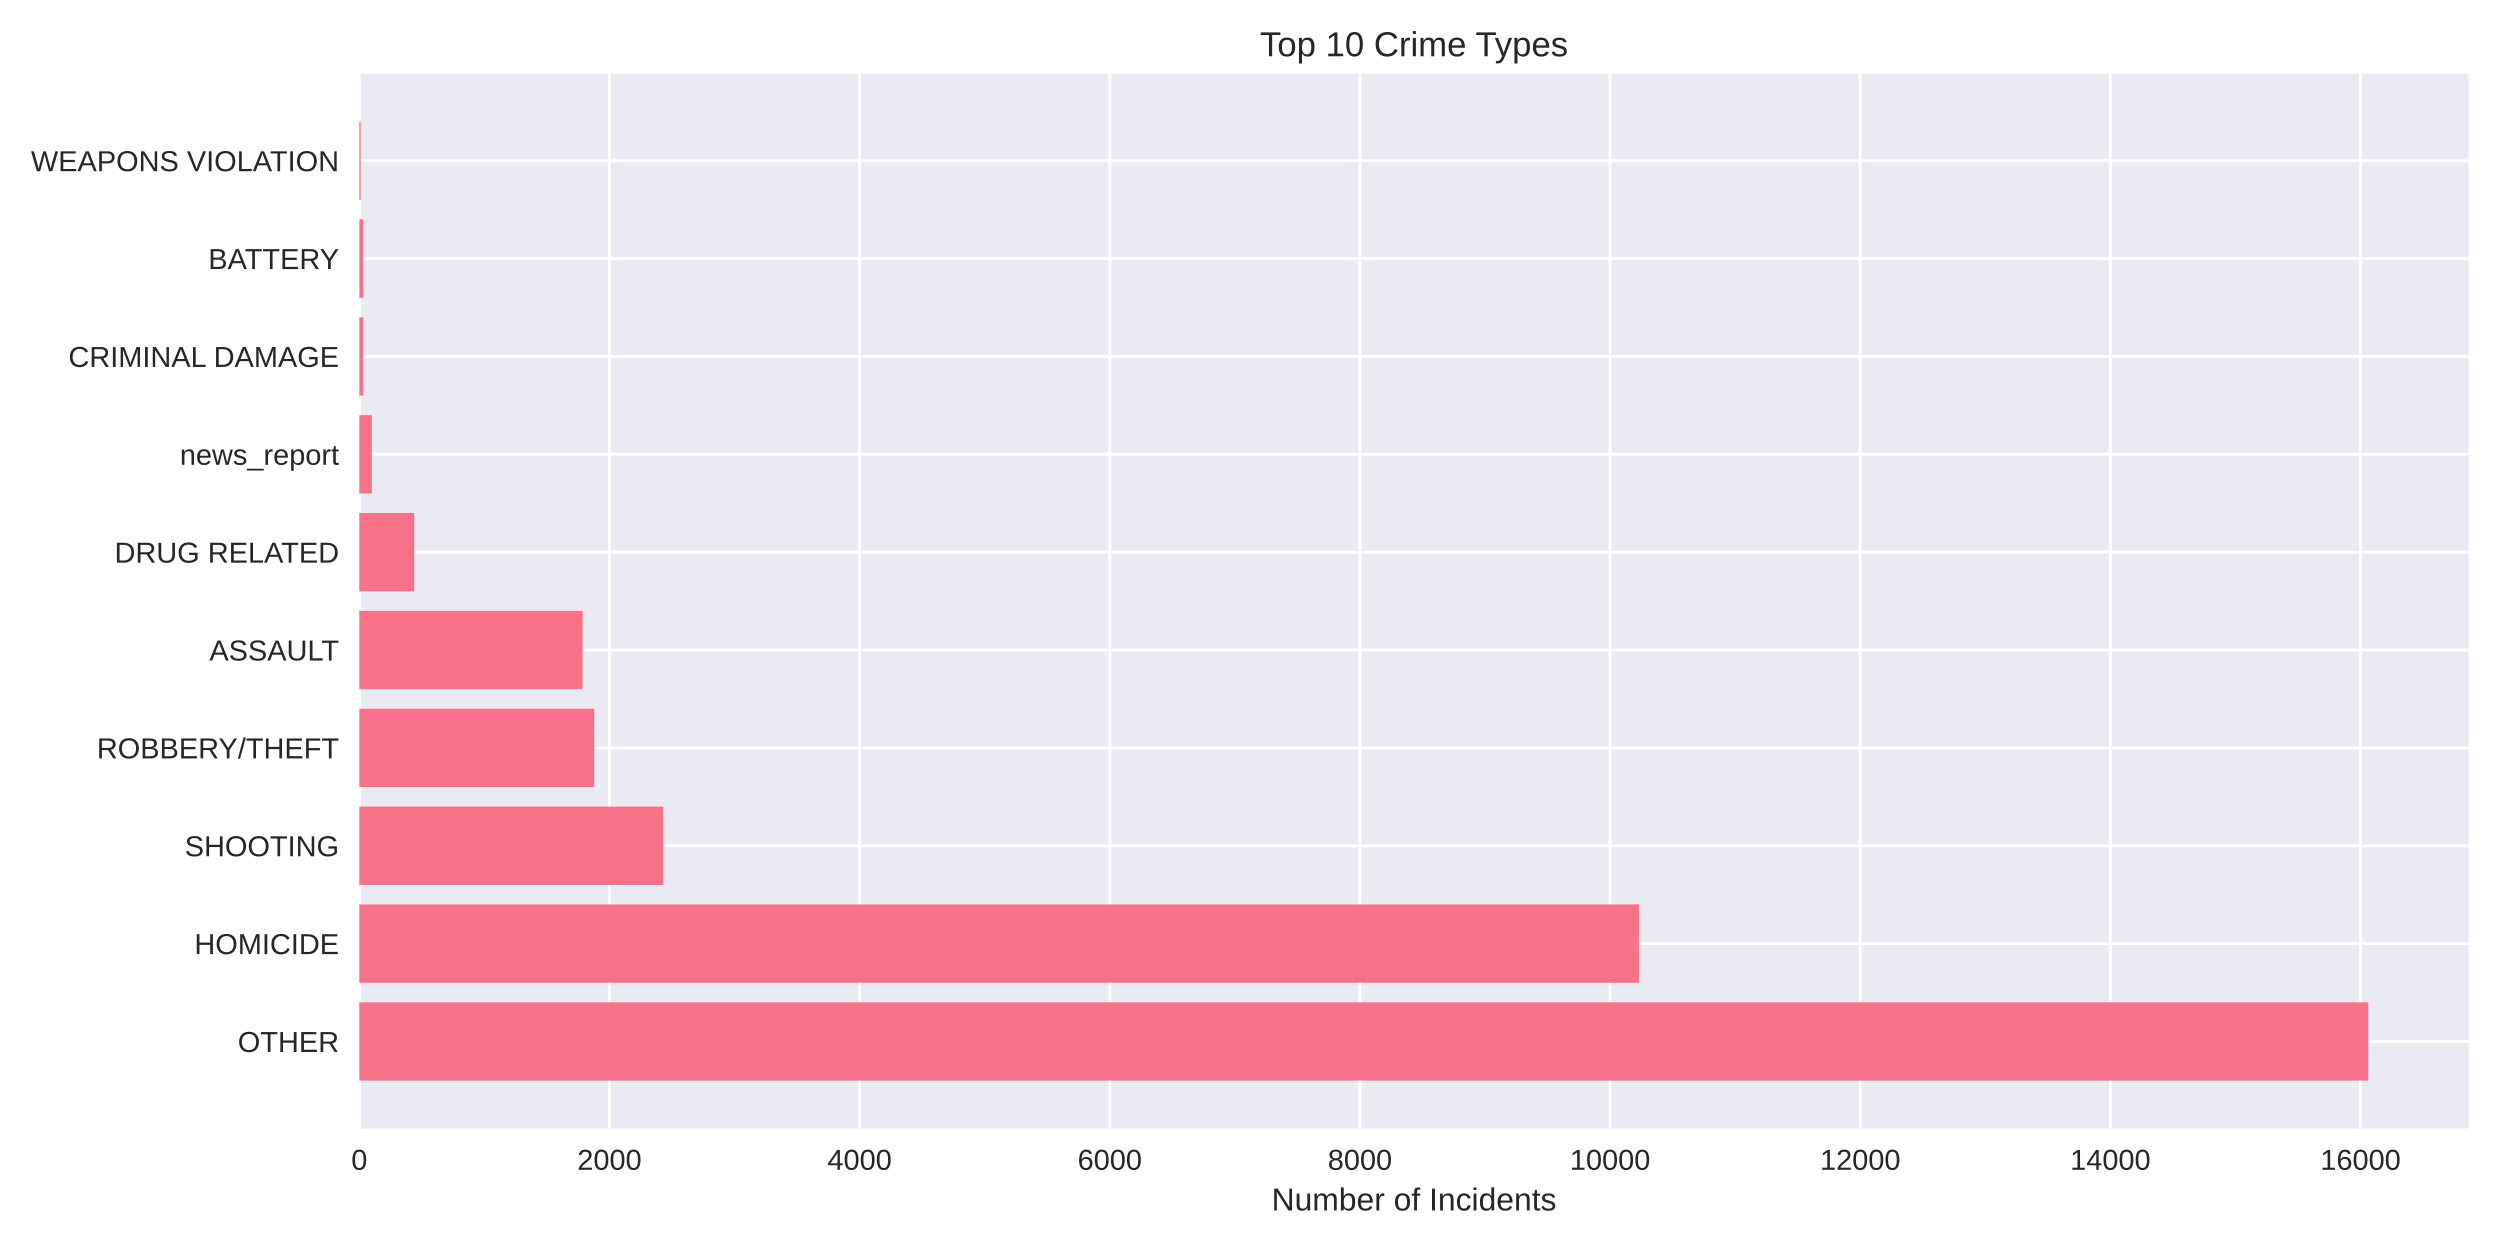
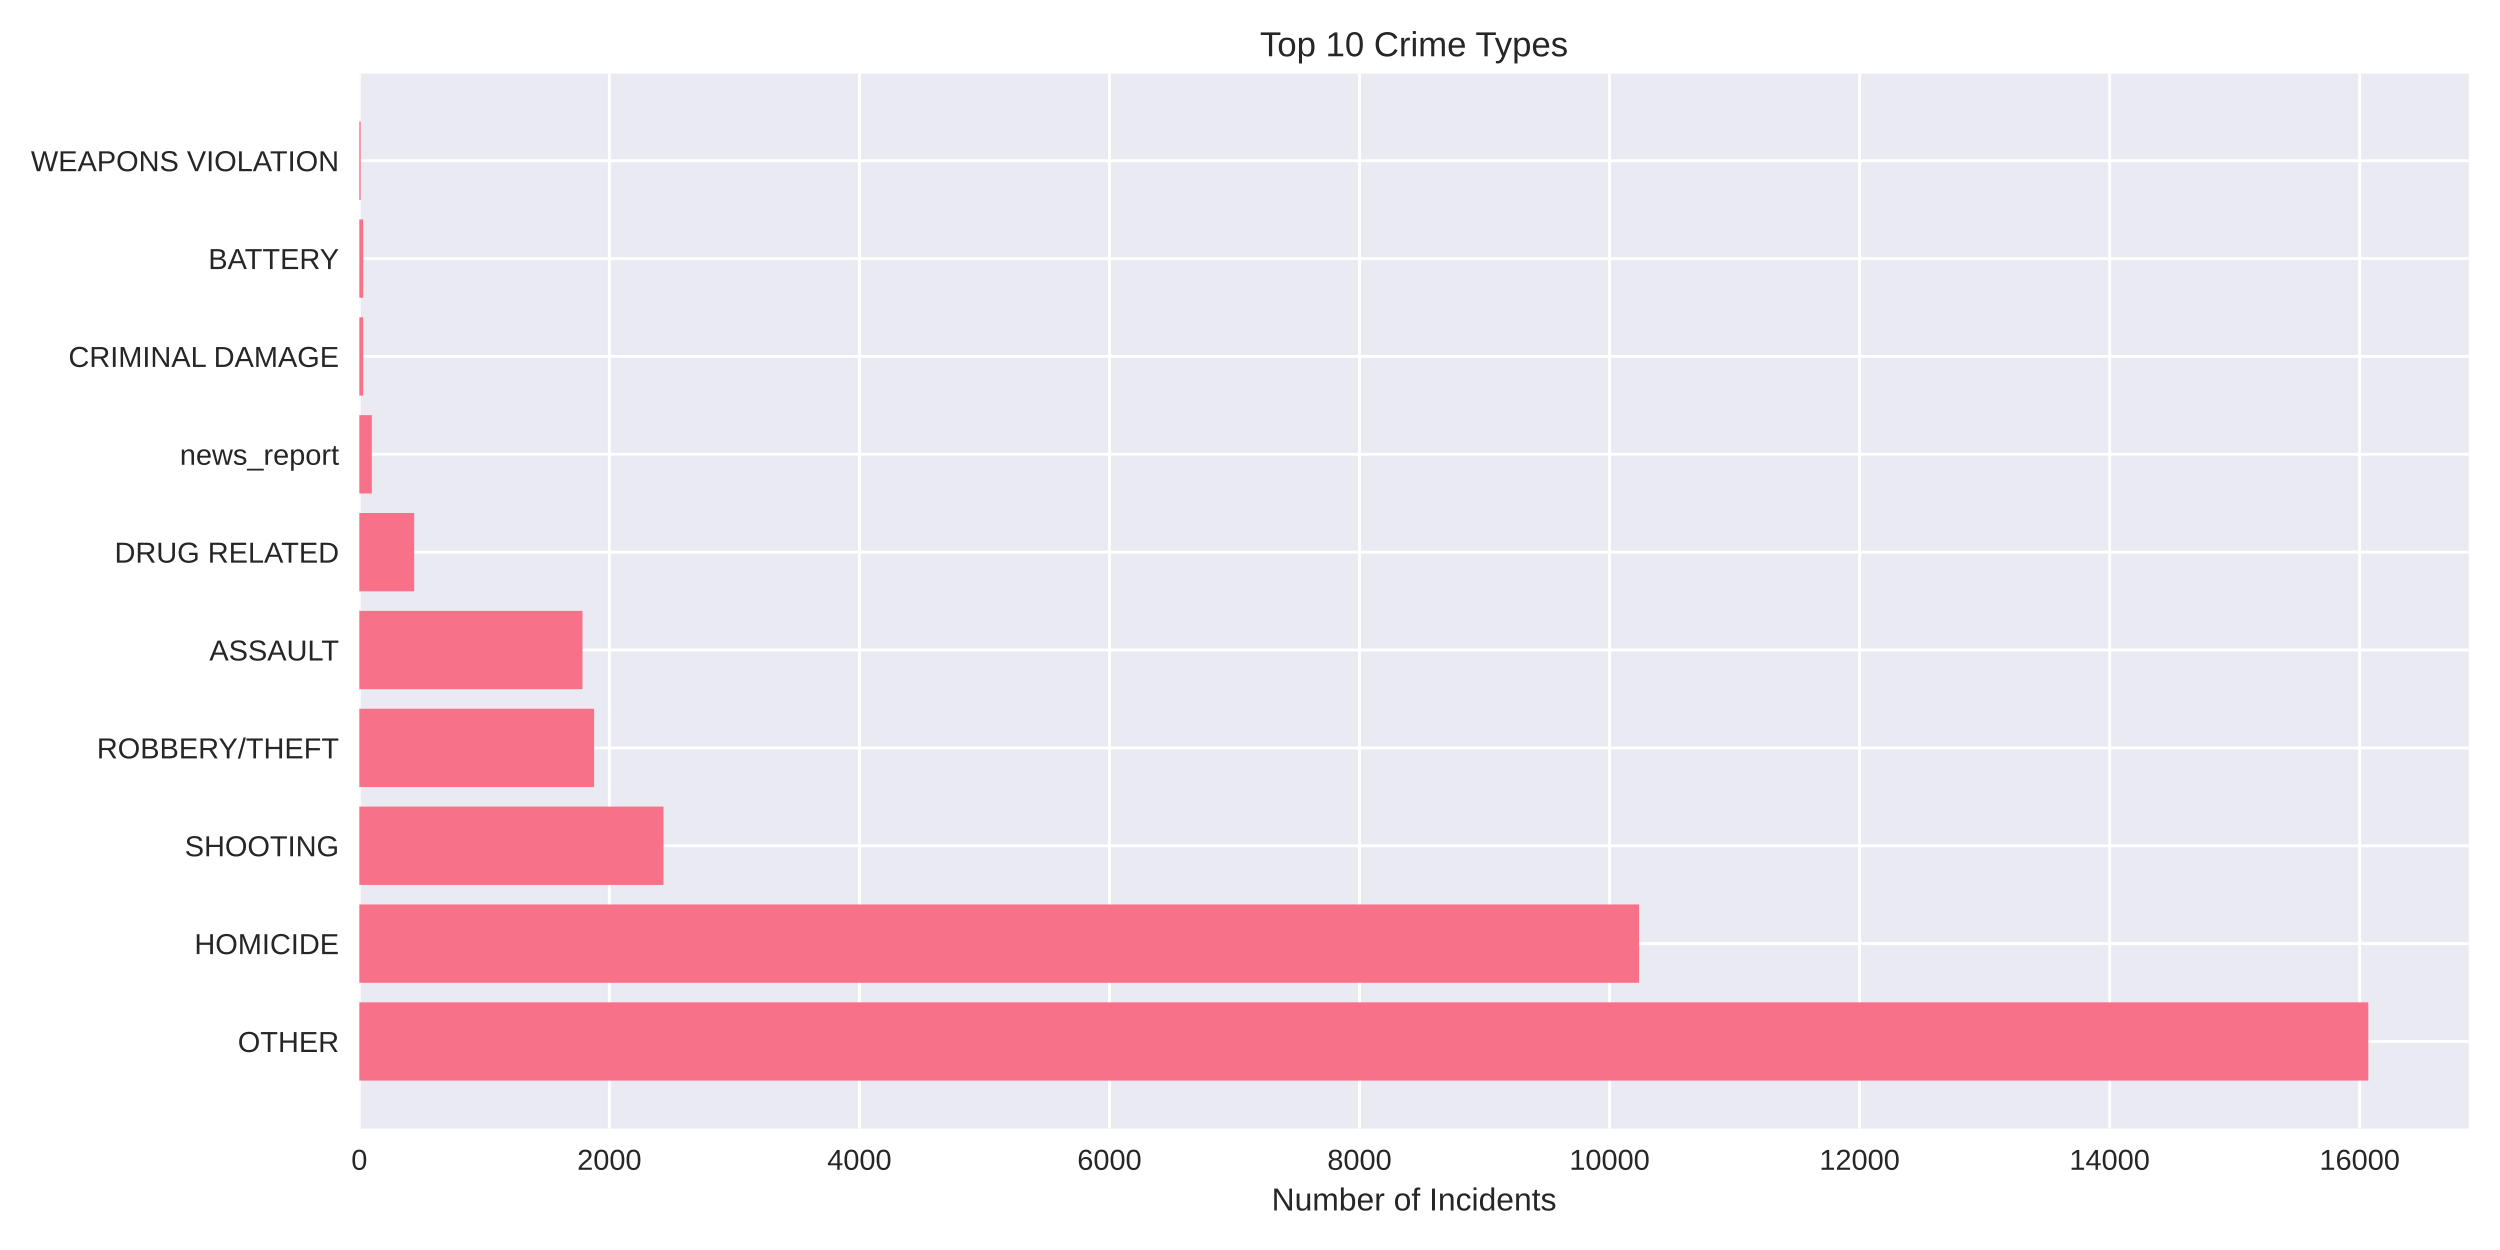
<svg xmlns="http://www.w3.org/2000/svg" width="864pt" height="432pt" viewBox="0 0 864 432" version="1.1">
  <defs>
    <style type="text/css">*{stroke-linejoin: round; stroke-linecap: butt}</style>
  </defs>
  <g id="figure_1">
    <g id="patch_1">
      <path d="M 0 432  L 864 432  L 864 0  L 0 0  z " style="fill: #ffffff" />
    </g>
    <g id="axes_1">
      <g id="patch_2">
        <path d="M 124.18 390.04  L 853.2 390.04  L 853.2 25.44  L 124.18 25.44  z " style="fill: #eaeaf2" />
      </g>
      <g id="matplotlib.axis_1">
        <g id="xtick_1">
          <g id="line2d_1">
-             <path d="M 124.18 390.04  L 124.18 25.44  " clip-path="url(#pea17a26ebc)" style="fill: none; stroke: #ffffff; stroke-linecap: round" />
+             <path d="M 124.18 390.04  L 124.18 25.44  " clip-path="url(#pb5c98a3770)" style="fill: none; stroke: #ffffff; stroke-linecap: round" />
          </g>
          <g id="line2d_2" />
          <g id="text_1">
            <text style="fill: #262626; font: 10px 'Arial', 'Liberation Sans', 'DejaVu Sans', 'Bitstream Vera Sans', sans-serif; text-anchor: middle" x="124.18" y="404.287" transform="rotate(-0 124.18 404.2869)">0</text>
          </g>
        </g>
        <g id="xtick_2">
          <g id="line2d_3">
-             <path d="M 210.633 390.04  L 210.633 25.44  " clip-path="url(#pea17a26ebc)" style="fill: none; stroke: #ffffff; stroke-linecap: round" />
+             <path d="M 210.595 390.04  L 210.595 25.44  " clip-path="url(#pb5c98a3770)" style="fill: none; stroke: #ffffff; stroke-linecap: round" />
          </g>
          <g id="line2d_4" />
          <g id="text_2">
-             <text style="fill: #262626; font: 10px 'Arial', 'Liberation Sans', 'DejaVu Sans', 'Bitstream Vera Sans', sans-serif; text-anchor: middle" x="210.633" y="404.287" transform="rotate(-0 210.6331 404.2869)">2000</text>
+             <text style="fill: #262626; font: 10px 'Arial', 'Liberation Sans', 'DejaVu Sans', 'Bitstream Vera Sans', sans-serif; text-anchor: middle" x="210.595" y="404.287" transform="rotate(-0 210.5954 404.2869)">2000</text>
          </g>
        </g>
        <g id="xtick_3">
          <g id="line2d_5">
-             <path d="M 297.086 390.04  L 297.086 25.44  " clip-path="url(#pea17a26ebc)" style="fill: none; stroke: #ffffff; stroke-linecap: round" />
+             <path d="M 297.011 390.04  L 297.011 25.44  " clip-path="url(#pb5c98a3770)" style="fill: none; stroke: #ffffff; stroke-linecap: round" />
          </g>
          <g id="line2d_6" />
          <g id="text_3">
-             <text style="fill: #262626; font: 10px 'Arial', 'Liberation Sans', 'DejaVu Sans', 'Bitstream Vera Sans', sans-serif; text-anchor: middle" x="297.086" y="404.287" transform="rotate(-0 297.0862 404.2869)">4000</text>
+             <text style="fill: #262626; font: 10px 'Arial', 'Liberation Sans', 'DejaVu Sans', 'Bitstream Vera Sans', sans-serif; text-anchor: middle" x="297.011" y="404.287" transform="rotate(-0 297.0109 404.2869)">4000</text>
          </g>
        </g>
        <g id="xtick_4">
          <g id="line2d_7">
-             <path d="M 383.539 390.04  L 383.539 25.44  " clip-path="url(#pea17a26ebc)" style="fill: none; stroke: #ffffff; stroke-linecap: round" />
+             <path d="M 383.426 390.04  L 383.426 25.44  " clip-path="url(#pb5c98a3770)" style="fill: none; stroke: #ffffff; stroke-linecap: round" />
          </g>
          <g id="line2d_8" />
          <g id="text_4">
-             <text style="fill: #262626; font: 10px 'Arial', 'Liberation Sans', 'DejaVu Sans', 'Bitstream Vera Sans', sans-serif; text-anchor: middle" x="383.539" y="404.287" transform="rotate(-0 383.5393 404.2869)">6000</text>
+             <text style="fill: #262626; font: 10px 'Arial', 'Liberation Sans', 'DejaVu Sans', 'Bitstream Vera Sans', sans-serif; text-anchor: middle" x="383.426" y="404.287" transform="rotate(-0 383.4263 404.2869)">6000</text>
          </g>
        </g>
        <g id="xtick_5">
          <g id="line2d_9">
-             <path d="M 469.992 390.04  L 469.992 25.44  " clip-path="url(#pea17a26ebc)" style="fill: none; stroke: #ffffff; stroke-linecap: round" />
+             <path d="M 469.842 390.04  L 469.842 25.44  " clip-path="url(#pb5c98a3770)" style="fill: none; stroke: #ffffff; stroke-linecap: round" />
          </g>
          <g id="line2d_10" />
          <g id="text_5">
-             <text style="fill: #262626; font: 10px 'Arial', 'Liberation Sans', 'DejaVu Sans', 'Bitstream Vera Sans', sans-serif; text-anchor: middle" x="469.992" y="404.287" transform="rotate(-0 469.9924 404.2869)">8000</text>
+             <text style="fill: #262626; font: 10px 'Arial', 'Liberation Sans', 'DejaVu Sans', 'Bitstream Vera Sans', sans-serif; text-anchor: middle" x="469.842" y="404.287" transform="rotate(-0 469.8417 404.2869)">8000</text>
          </g>
        </g>
        <g id="xtick_6">
          <g id="line2d_11">
-             <path d="M 556.445 390.04  L 556.445 25.44  " clip-path="url(#pea17a26ebc)" style="fill: none; stroke: #ffffff; stroke-linecap: round" />
+             <path d="M 556.257 390.04  L 556.257 25.44  " clip-path="url(#pb5c98a3770)" style="fill: none; stroke: #ffffff; stroke-linecap: round" />
          </g>
          <g id="line2d_12" />
          <g id="text_6">
-             <text style="fill: #262626; font: 10px 'Arial', 'Liberation Sans', 'DejaVu Sans', 'Bitstream Vera Sans', sans-serif; text-anchor: middle" x="556.445" y="404.287" transform="rotate(-0 556.4454 404.2869)">10000</text>
+             <text style="fill: #262626; font: 10px 'Arial', 'Liberation Sans', 'DejaVu Sans', 'Bitstream Vera Sans', sans-serif; text-anchor: middle" x="556.257" y="404.287" transform="rotate(-0 556.2571 404.2869)">10000</text>
          </g>
        </g>
        <g id="xtick_7">
          <g id="line2d_13">
-             <path d="M 642.899 390.04  L 642.899 25.44  " clip-path="url(#pea17a26ebc)" style="fill: none; stroke: #ffffff; stroke-linecap: round" />
+             <path d="M 642.673 390.04  L 642.673 25.44  " clip-path="url(#pb5c98a3770)" style="fill: none; stroke: #ffffff; stroke-linecap: round" />
          </g>
          <g id="line2d_14" />
          <g id="text_7">
-             <text style="fill: #262626; font: 10px 'Arial', 'Liberation Sans', 'DejaVu Sans', 'Bitstream Vera Sans', sans-serif; text-anchor: middle" x="642.899" y="404.287" transform="rotate(-0 642.8985 404.2869)">12000</text>
+             <text style="fill: #262626; font: 10px 'Arial', 'Liberation Sans', 'DejaVu Sans', 'Bitstream Vera Sans', sans-serif; text-anchor: middle" x="642.673" y="404.287" transform="rotate(-0 642.6726 404.2869)">12000</text>
          </g>
        </g>
        <g id="xtick_8">
          <g id="line2d_15">
-             <path d="M 729.352 390.04  L 729.352 25.44  " clip-path="url(#pea17a26ebc)" style="fill: none; stroke: #ffffff; stroke-linecap: round" />
+             <path d="M 729.088 390.04  L 729.088 25.44  " clip-path="url(#pb5c98a3770)" style="fill: none; stroke: #ffffff; stroke-linecap: round" />
          </g>
          <g id="line2d_16" />
          <g id="text_8">
-             <text style="fill: #262626; font: 10px 'Arial', 'Liberation Sans', 'DejaVu Sans', 'Bitstream Vera Sans', sans-serif; text-anchor: middle" x="729.352" y="404.287" transform="rotate(-0 729.3516 404.2869)">14000</text>
+             <text style="fill: #262626; font: 10px 'Arial', 'Liberation Sans', 'DejaVu Sans', 'Bitstream Vera Sans', sans-serif; text-anchor: middle" x="729.088" y="404.287" transform="rotate(-0 729.088 404.2869)">14000</text>
          </g>
        </g>
        <g id="xtick_9">
          <g id="line2d_17">
-             <path d="M 815.805 390.04  L 815.805 25.44  " clip-path="url(#pea17a26ebc)" style="fill: none; stroke: #ffffff; stroke-linecap: round" />
+             <path d="M 815.503 390.04  L 815.503 25.44  " clip-path="url(#pb5c98a3770)" style="fill: none; stroke: #ffffff; stroke-linecap: round" />
          </g>
          <g id="line2d_18" />
          <g id="text_9">
-             <text style="fill: #262626; font: 10px 'Arial', 'Liberation Sans', 'DejaVu Sans', 'Bitstream Vera Sans', sans-serif; text-anchor: middle" x="815.805" y="404.287" transform="rotate(-0 815.8047 404.2869)">16000</text>
+             <text style="fill: #262626; font: 10px 'Arial', 'Liberation Sans', 'DejaVu Sans', 'Bitstream Vera Sans', sans-serif; text-anchor: middle" x="815.503" y="404.287" transform="rotate(-0 815.5034 404.2869)">16000</text>
          </g>
        </g>
        <g id="text_10">
          <text style="fill: #262626; font: 11px 'Arial', 'Liberation Sans', 'DejaVu Sans', 'Bitstream Vera Sans', sans-serif; text-anchor: middle" x="488.69" y="418.333" transform="rotate(-0 488.69 418.3334)">Number of Incidents</text>
        </g>
      </g>
      <g id="matplotlib.axis_2">
        <g id="ytick_1">
          <g id="line2d_19">
-             <path d="M 124.18 359.939  L 853.2 359.939  " clip-path="url(#pea17a26ebc)" style="fill: none; stroke: #ffffff; stroke-linecap: round" />
+             <path d="M 124.18 359.939  L 853.2 359.939  " clip-path="url(#pb5c98a3770)" style="fill: none; stroke: #ffffff; stroke-linecap: round" />
          </g>
          <g id="line2d_20" />
          <g id="text_11">
            <text style="fill: #262626; font: 10px 'Arial', 'Liberation Sans', 'DejaVu Sans', 'Bitstream Vera Sans', sans-serif; text-anchor: end" x="117.18" y="363.562" transform="rotate(-0 117.18 363.562)">OTHER</text>
          </g>
        </g>
        <g id="ytick_2">
          <g id="line2d_21">
-             <path d="M 124.18 326.117  L 853.2 326.117  " clip-path="url(#pea17a26ebc)" style="fill: none; stroke: #ffffff; stroke-linecap: round" />
+             <path d="M 124.18 326.117  L 853.2 326.117  " clip-path="url(#pb5c98a3770)" style="fill: none; stroke: #ffffff; stroke-linecap: round" />
          </g>
          <g id="line2d_22" />
          <g id="text_12">
            <text style="fill: #262626; font: 10px 'Arial', 'Liberation Sans', 'DejaVu Sans', 'Bitstream Vera Sans', sans-serif; text-anchor: end" x="117.18" y="329.74" transform="rotate(-0 117.18 329.7401)">HOMICIDE</text>
          </g>
        </g>
        <g id="ytick_3">
          <g id="line2d_23">
-             <path d="M 124.18 292.295  L 853.2 292.295  " clip-path="url(#pea17a26ebc)" style="fill: none; stroke: #ffffff; stroke-linecap: round" />
+             <path d="M 124.18 292.295  L 853.2 292.295  " clip-path="url(#pb5c98a3770)" style="fill: none; stroke: #ffffff; stroke-linecap: round" />
          </g>
          <g id="line2d_24" />
          <g id="text_13">
            <text style="fill: #262626; font: 10px 'Arial', 'Liberation Sans', 'DejaVu Sans', 'Bitstream Vera Sans', sans-serif; text-anchor: end" x="117.18" y="295.918" transform="rotate(-0 117.18 295.9182)">SHOOTING</text>
          </g>
        </g>
        <g id="ytick_4">
          <g id="line2d_25">
-             <path d="M 124.18 258.473  L 853.2 258.473  " clip-path="url(#pea17a26ebc)" style="fill: none; stroke: #ffffff; stroke-linecap: round" />
+             <path d="M 124.18 258.473  L 853.2 258.473  " clip-path="url(#pb5c98a3770)" style="fill: none; stroke: #ffffff; stroke-linecap: round" />
          </g>
          <g id="line2d_26" />
          <g id="text_14">
            <text style="fill: #262626; font: 10px 'Arial', 'Liberation Sans', 'DejaVu Sans', 'Bitstream Vera Sans', sans-serif; text-anchor: end" x="117.18" y="262.096" transform="rotate(-0 117.18 262.0963)">ROBBERY/THEFT</text>
          </g>
        </g>
        <g id="ytick_5">
          <g id="line2d_27">
-             <path d="M 124.18 224.651  L 853.2 224.651  " clip-path="url(#pea17a26ebc)" style="fill: none; stroke: #ffffff; stroke-linecap: round" />
+             <path d="M 124.18 224.651  L 853.2 224.651  " clip-path="url(#pb5c98a3770)" style="fill: none; stroke: #ffffff; stroke-linecap: round" />
          </g>
          <g id="line2d_28" />
          <g id="text_15">
            <text style="fill: #262626; font: 10px 'Arial', 'Liberation Sans', 'DejaVu Sans', 'Bitstream Vera Sans', sans-serif; text-anchor: end" x="117.18" y="228.274" transform="rotate(-0 117.18 228.2744)">ASSAULT</text>
          </g>
        </g>
        <g id="ytick_6">
          <g id="line2d_29">
-             <path d="M 124.18 190.829  L 853.2 190.829  " clip-path="url(#pea17a26ebc)" style="fill: none; stroke: #ffffff; stroke-linecap: round" />
+             <path d="M 124.18 190.829  L 853.2 190.829  " clip-path="url(#pb5c98a3770)" style="fill: none; stroke: #ffffff; stroke-linecap: round" />
          </g>
          <g id="line2d_30" />
          <g id="text_16">
            <text style="fill: #262626; font: 10px 'Arial', 'Liberation Sans', 'DejaVu Sans', 'Bitstream Vera Sans', sans-serif; text-anchor: end" x="117.18" y="194.452" transform="rotate(-0 117.18 194.4525)">DRUG RELATED</text>
          </g>
        </g>
        <g id="ytick_7">
          <g id="line2d_31">
-             <path d="M 124.18 157.007  L 853.2 157.007  " clip-path="url(#pea17a26ebc)" style="fill: none; stroke: #ffffff; stroke-linecap: round" />
+             <path d="M 124.18 157.007  L 853.2 157.007  " clip-path="url(#pb5c98a3770)" style="fill: none; stroke: #ffffff; stroke-linecap: round" />
          </g>
          <g id="line2d_32" />
          <g id="text_17">
            <text style="fill: #262626; font: 10px 'Arial', 'Liberation Sans', 'DejaVu Sans', 'Bitstream Vera Sans', sans-serif; text-anchor: end" x="117.18" y="160.631" transform="rotate(-0 117.18 160.6306)">news_report</text>
          </g>
        </g>
        <g id="ytick_8">
          <g id="line2d_33">
-             <path d="M 124.18 123.185  L 853.2 123.185  " clip-path="url(#pea17a26ebc)" style="fill: none; stroke: #ffffff; stroke-linecap: round" />
+             <path d="M 124.18 123.185  L 853.2 123.185  " clip-path="url(#pb5c98a3770)" style="fill: none; stroke: #ffffff; stroke-linecap: round" />
          </g>
          <g id="line2d_34" />
          <g id="text_18">
            <text style="fill: #262626; font: 10px 'Arial', 'Liberation Sans', 'DejaVu Sans', 'Bitstream Vera Sans', sans-serif; text-anchor: end" x="117.18" y="126.809" transform="rotate(-0 117.18 126.8087)">CRIMINAL DAMAGE</text>
          </g>
        </g>
        <g id="ytick_9">
          <g id="line2d_35">
-             <path d="M 124.18 89.363  L 853.2 89.363  " clip-path="url(#pea17a26ebc)" style="fill: none; stroke: #ffffff; stroke-linecap: round" />
+             <path d="M 124.18 89.363  L 853.2 89.363  " clip-path="url(#pb5c98a3770)" style="fill: none; stroke: #ffffff; stroke-linecap: round" />
          </g>
          <g id="line2d_36" />
          <g id="text_19">
            <text style="fill: #262626; font: 10px 'Arial', 'Liberation Sans', 'DejaVu Sans', 'Bitstream Vera Sans', sans-serif; text-anchor: end" x="117.18" y="92.987" transform="rotate(-0 117.18 92.98681)">BATTERY</text>
          </g>
        </g>
        <g id="ytick_10">
          <g id="line2d_37">
-             <path d="M 124.18 55.541  L 853.2 55.541  " clip-path="url(#pea17a26ebc)" style="fill: none; stroke: #ffffff; stroke-linecap: round" />
+             <path d="M 124.18 55.541  L 853.2 55.541  " clip-path="url(#pb5c98a3770)" style="fill: none; stroke: #ffffff; stroke-linecap: round" />
          </g>
          <g id="line2d_38" />
          <g id="text_20">
            <text style="fill: #262626; font: 10px 'Arial', 'Liberation Sans', 'DejaVu Sans', 'Bitstream Vera Sans', sans-serif; text-anchor: end" x="117.18" y="59.165" transform="rotate(-0 117.18 59.16492)">WEAPONS VIOLATION</text>
          </g>
        </g>
      </g>
      <g id="patch_3">
-         <path d="M 124.18 373.467  L 818.485 373.467  L 818.485 346.41  L 124.18 346.41  z " clip-path="url(#pea17a26ebc)" style="fill: #f77189" />
+         <path d="M 124.18 373.467  L 818.485 373.467  L 818.485 346.41  L 124.18 346.41  z " clip-path="url(#pb5c98a3770)" style="fill: #f77189" />
      </g>
      <g id="patch_4">
-         <path d="M 124.18 339.645  L 566.431 339.645  L 566.431 312.588  L 124.18 312.588  z " clip-path="url(#pea17a26ebc)" style="fill: #f77189" />
+         <path d="M 124.18 339.645  L 566.454 339.645  L 566.454 312.588  L 124.18 312.588  z " clip-path="url(#pb5c98a3770)" style="fill: #f77189" />
      </g>
      <g id="patch_5">
-         <path d="M 124.18 305.823  L 229.221 305.823  L 229.221 278.766  L 124.18 278.766  z " clip-path="url(#pea17a26ebc)" style="fill: #f77189" />
+         <path d="M 124.18 305.823  L 229.304 305.823  L 229.304 278.766  L 124.18 278.766  z " clip-path="url(#pb5c98a3770)" style="fill: #f77189" />
      </g>
      <g id="patch_6">
-         <path d="M 124.18 272.002  L 205.359 272.002  L 205.359 244.944  L 124.18 244.944  z " clip-path="url(#pea17a26ebc)" style="fill: #f77189" />
+         <path d="M 124.18 272.002  L 205.324 272.002  L 205.324 244.944  L 124.18 244.944  z " clip-path="url(#pb5c98a3770)" style="fill: #f77189" />
      </g>
      <g id="patch_7">
-         <path d="M 124.18 238.18  L 201.339 238.18  L 201.339 211.122  L 124.18 211.122  z " clip-path="url(#pea17a26ebc)" style="fill: #f77189" />
+         <path d="M 124.18 238.18  L 201.306 238.18  L 201.306 211.122  L 124.18 211.122  z " clip-path="url(#pb5c98a3770)" style="fill: #f77189" />
      </g>
      <g id="patch_8">
-         <path d="M 124.18 204.358  L 143.156 204.358  L 143.156 177.3  L 124.18 177.3  z " clip-path="url(#pea17a26ebc)" style="fill: #f77189" />
+         <path d="M 124.18 204.358  L 143.148 204.358  L 143.148 177.3  L 124.18 177.3  z " clip-path="url(#pb5c98a3770)" style="fill: #f77189" />
      </g>
      <g id="patch_9">
-         <path d="M 124.18 170.536  L 128.503 170.536  L 128.503 143.478  L 124.18 143.478  z " clip-path="url(#pea17a26ebc)" style="fill: #f77189" />
+         <path d="M 124.18 170.536  L 128.501 170.536  L 128.501 143.478  L 124.18 143.478  z " clip-path="url(#pb5c98a3770)" style="fill: #f77189" />
      </g>
      <g id="patch_10">
-         <path d="M 124.18 136.714  L 125.52 136.714  L 125.52 109.657  L 124.18 109.657  z " clip-path="url(#pea17a26ebc)" style="fill: #f77189" />
+         <path d="M 124.18 136.714  L 125.519 136.714  L 125.519 109.657  L 124.18 109.657  z " clip-path="url(#pb5c98a3770)" style="fill: #f77189" />
      </g>
      <g id="patch_11">
-         <path d="M 124.18 102.892  L 125.52 102.892  L 125.52 75.835  L 124.18 75.835  z " clip-path="url(#pea17a26ebc)" style="fill: #f77189" />
+         <path d="M 124.18 102.892  L 125.519 102.892  L 125.519 75.835  L 124.18 75.835  z " clip-path="url(#pb5c98a3770)" style="fill: #f77189" />
      </g>
      <g id="patch_12">
-         <path d="M 124.18 69.07  L 124.655 69.07  L 124.655 42.013  L 124.18 42.013  z " clip-path="url(#pea17a26ebc)" style="fill: #f77189" />
+         <path d="M 124.18 69.07  L 124.655 69.07  L 124.655 42.013  L 124.18 42.013  z " clip-path="url(#pb5c98a3770)" style="fill: #f77189" />
      </g>
      <g id="patch_13">
        <path d="M 124.18 390.04  L 124.18 25.44  " style="fill: none" />
      </g>
      <g id="patch_14">
        <path d="M 853.2 390.04  L 853.2 25.44  " style="fill: none" />
      </g>
      <g id="patch_15">
        <path d="M 124.18 390.04  L 853.2 390.04  " style="fill: none" />
      </g>
      <g id="patch_16">
        <path d="M 124.18 25.44  L 853.2 25.44  " style="fill: none" />
      </g>
      <g id="text_21">
        <text style="fill: #262626; font: 12px 'Arial', 'Liberation Sans', 'DejaVu Sans', 'Bitstream Vera Sans', sans-serif; text-anchor: middle" x="488.69" y="19.44" transform="rotate(-0 488.69 19.44)">Top 10 Crime Types</text>
      </g>
    </g>
  </g>
  <defs>
-     <clipPath id="pea17a26ebc">
+     <clipPath id="pb5c98a3770">
      <rect x="124.18" y="25.44" width="729.02" height="364.6" />
    </clipPath>
  </defs>
</svg>
